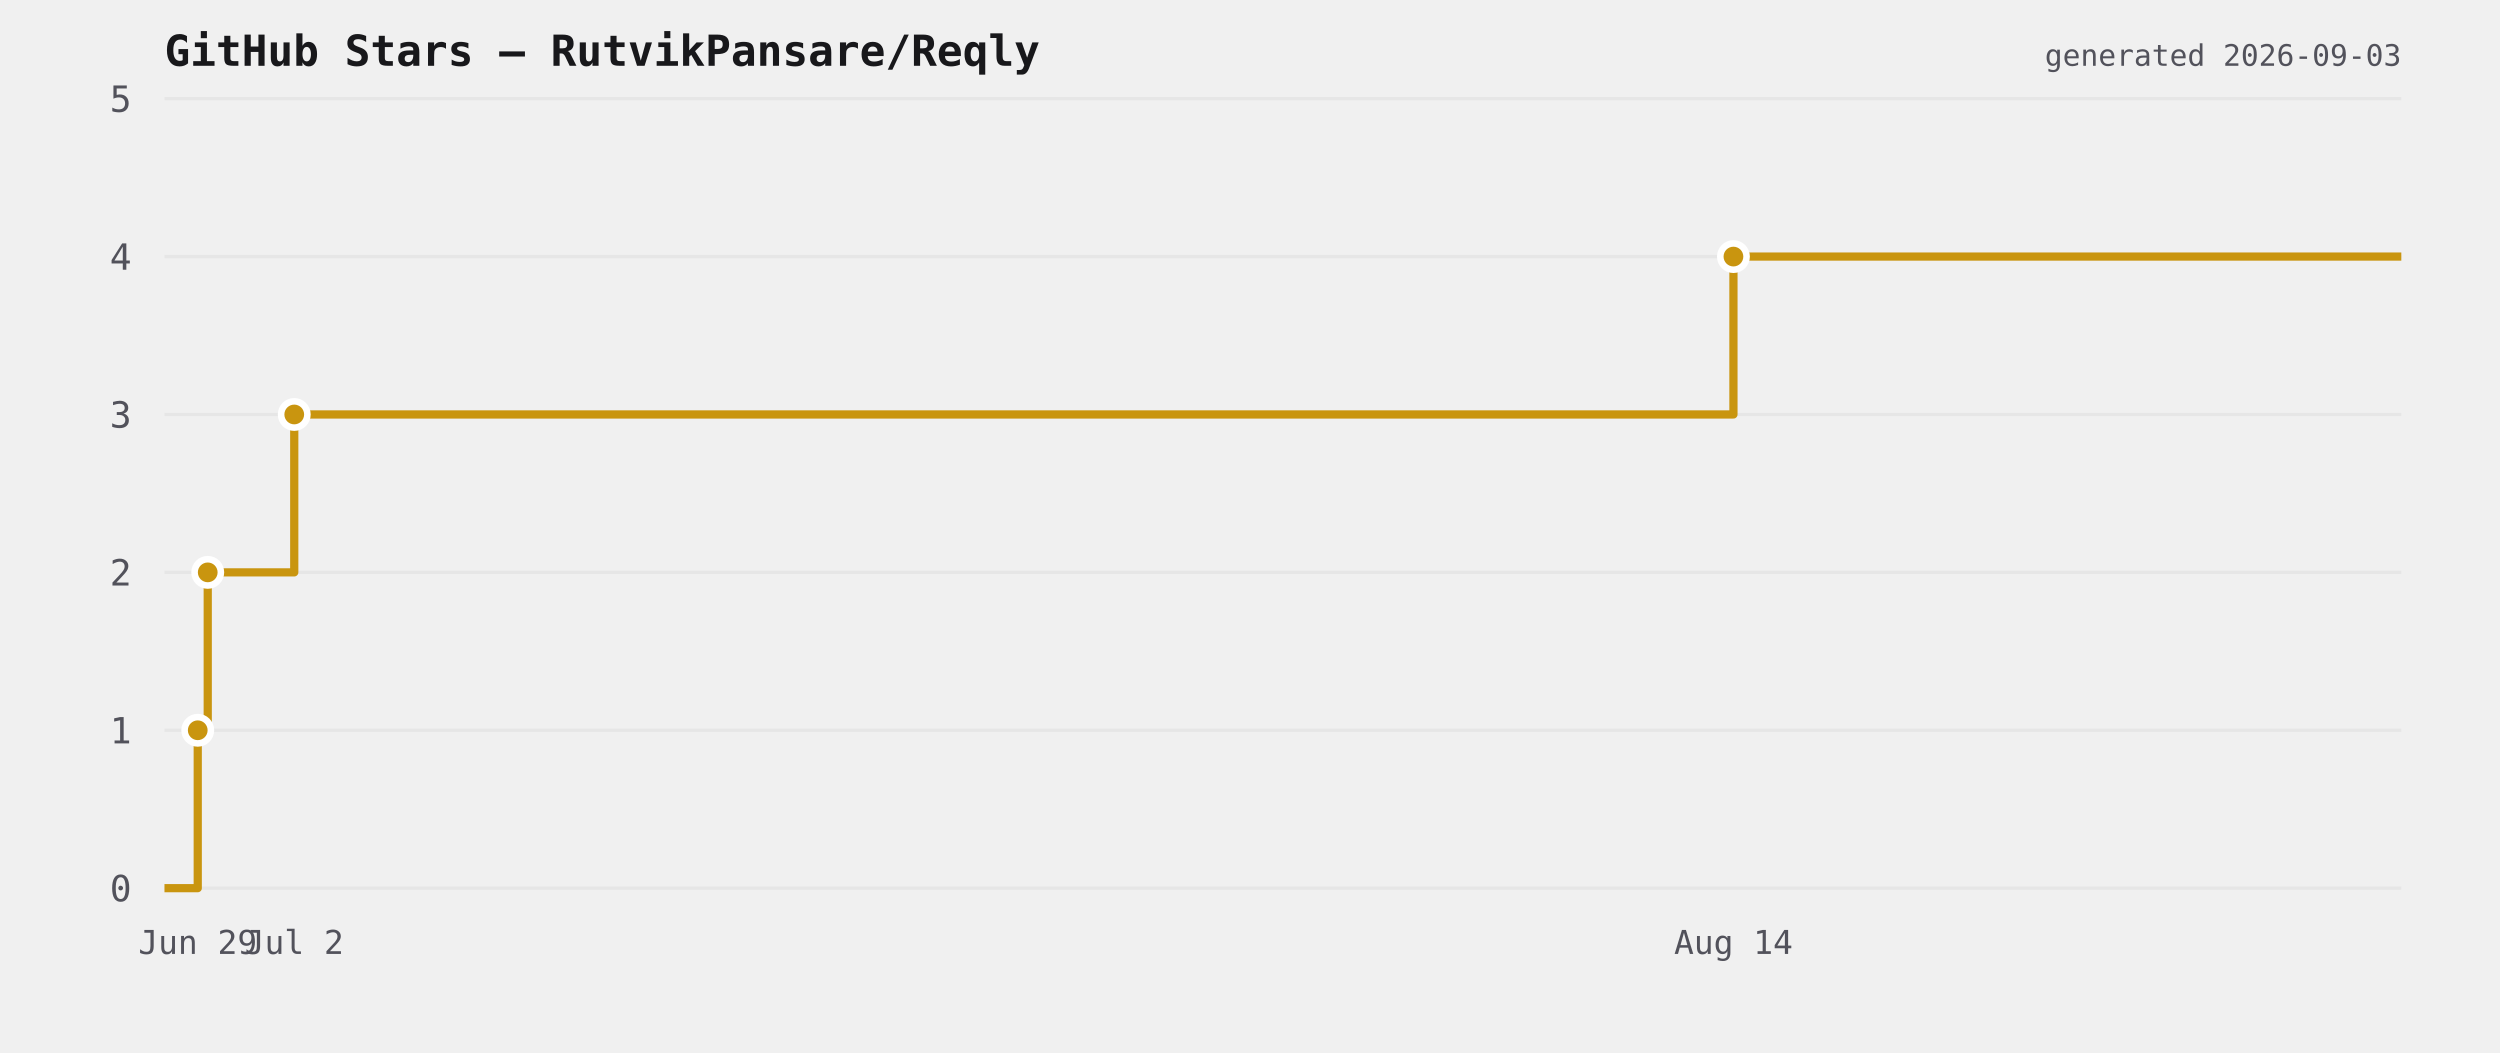
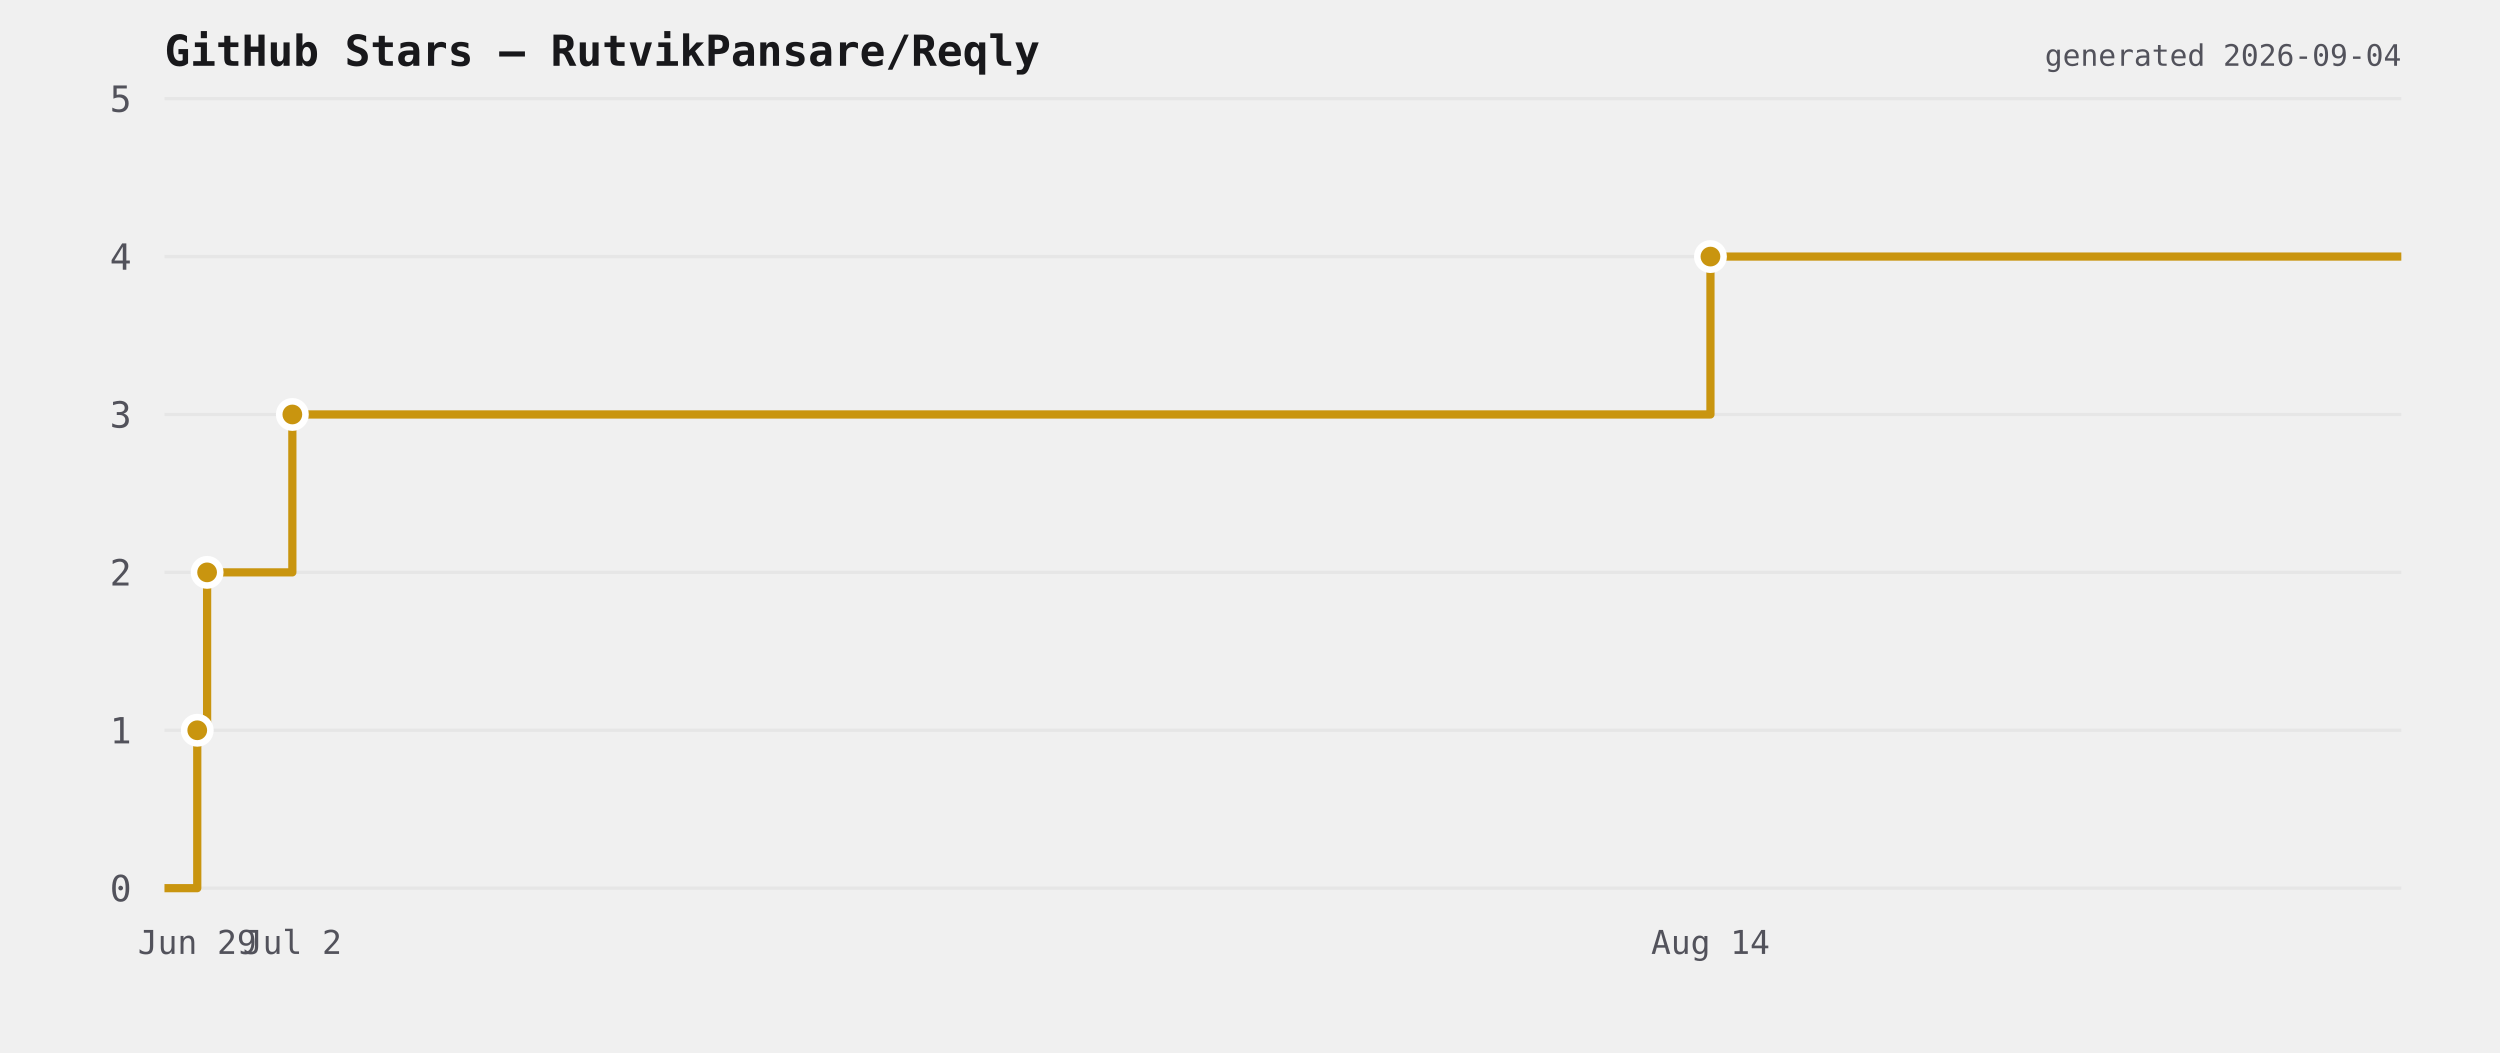
<svg xmlns="http://www.w3.org/2000/svg" viewBox="0 0 760 320" width="760" height="320">
  <rect width="760" height="320" fill="transparent" />
  <text x="50" y="20" font-size="13" font-weight="600" fill="#18181b" font-family="ui-monospace,monospace">GitHub Stars — RutvikPansare/Reqly</text>
  <line x1="50" y1="270" x2="730" y2="270" stroke="#e6e6e6" stroke-width="1" />
  <text x="40" y="274" font-size="11" fill="#52525b" text-anchor="end" font-family="ui-monospace,monospace">0</text>
  <line x1="50" y1="222" x2="730" y2="222" stroke="#e6e6e6" stroke-width="1" />
  <text x="40" y="226" font-size="11" fill="#52525b" text-anchor="end" font-family="ui-monospace,monospace">1</text>
  <line x1="50" y1="174" x2="730" y2="174" stroke="#e6e6e6" stroke-width="1" />
  <text x="40" y="178" font-size="11" fill="#52525b" text-anchor="end" font-family="ui-monospace,monospace">2</text>
  <line x1="50" y1="126" x2="730" y2="126" stroke="#e6e6e6" stroke-width="1" />
  <text x="40" y="130" font-size="11" fill="#52525b" text-anchor="end" font-family="ui-monospace,monospace">3</text>
  <line x1="50" y1="78" x2="730" y2="78" stroke="#e6e6e6" stroke-width="1" />
  <text x="40" y="82" font-size="11" fill="#52525b" text-anchor="end" font-family="ui-monospace,monospace">4</text>
  <line x1="50" y1="30" x2="730" y2="30" stroke="#e6e6e6" stroke-width="1" />
  <text x="40" y="34" font-size="11" fill="#52525b" text-anchor="end" font-family="ui-monospace,monospace">5</text>
-   <path d="M 50 270 L 60.113 270 L 60.113 222 L 63.151 222 L 63.151 174 L 89.451 174 L 89.451 126 L 526.966 126 L 526.966 78 L 730 78 L 730 78" fill="none" stroke="#c9950f" stroke-width="2.5" stroke-linejoin="round" />
-   <circle cx="60.113" cy="222" r="4" fill="#c9950f" stroke="#ffffff" stroke-width="2" />
-   <circle cx="63.151" cy="174" r="4" fill="#c9950f" stroke="#ffffff" stroke-width="2" />
-   <circle cx="89.451" cy="126" r="4" fill="#c9950f" stroke="#ffffff" stroke-width="2" />
-   <circle cx="526.966" cy="78" r="4" fill="#c9950f" stroke="#ffffff" stroke-width="2" />
-   <text x="60.113" y="290" font-size="10" fill="#52525b" text-anchor="middle" font-family="ui-monospace,monospace">Jun 29</text>
-   <text x="89.451" y="290" font-size="10" fill="#52525b" text-anchor="middle" font-family="ui-monospace,monospace">Jul 2</text>
-   <text x="526.966" y="290" font-size="10" fill="#52525b" text-anchor="middle" font-family="ui-monospace,monospace">Aug 14</text>
-   <text x="730" y="20" font-size="9" fill="#52525b" text-anchor="end" font-family="ui-monospace,monospace">generated 2026-09-03</text>
+   <path d="M 50 270 L 59.964 270 L 59.964 222 L 62.959 222 L 62.959 174 L 88.873 174 L 88.873 126 L 519.976 126 L 519.976 78 L 730 78 L 730 78" fill="none" stroke="#c9950f" stroke-width="2.5" stroke-linejoin="round" />
+   <circle cx="59.964" cy="222" r="4" fill="#c9950f" stroke="#ffffff" stroke-width="2" />
+   <circle cx="62.959" cy="174" r="4" fill="#c9950f" stroke="#ffffff" stroke-width="2" />
+   <circle cx="88.873" cy="126" r="4" fill="#c9950f" stroke="#ffffff" stroke-width="2" />
+   <circle cx="519.976" cy="78" r="4" fill="#c9950f" stroke="#ffffff" stroke-width="2" />
+   <text x="59.964" y="290" font-size="10" fill="#52525b" text-anchor="middle" font-family="ui-monospace,monospace">Jun 29</text>
+   <text x="88.873" y="290" font-size="10" fill="#52525b" text-anchor="middle" font-family="ui-monospace,monospace">Jul 2</text>
+   <text x="519.976" y="290" font-size="10" fill="#52525b" text-anchor="middle" font-family="ui-monospace,monospace">Aug 14</text>
+   <text x="730" y="20" font-size="9" fill="#52525b" text-anchor="end" font-family="ui-monospace,monospace">generated 2026-09-04</text>
</svg>
